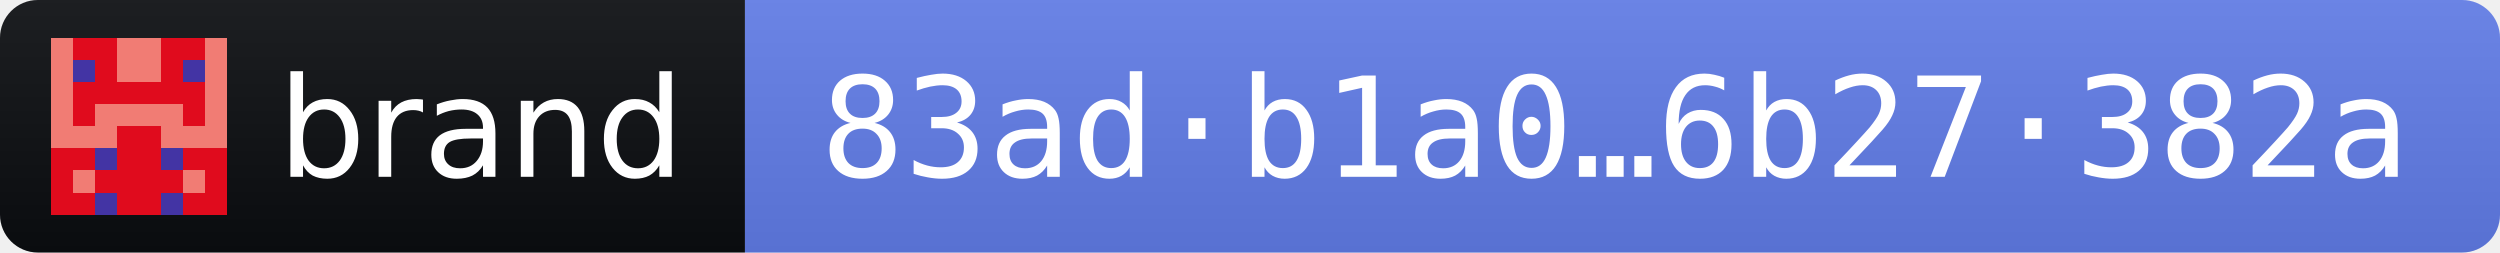
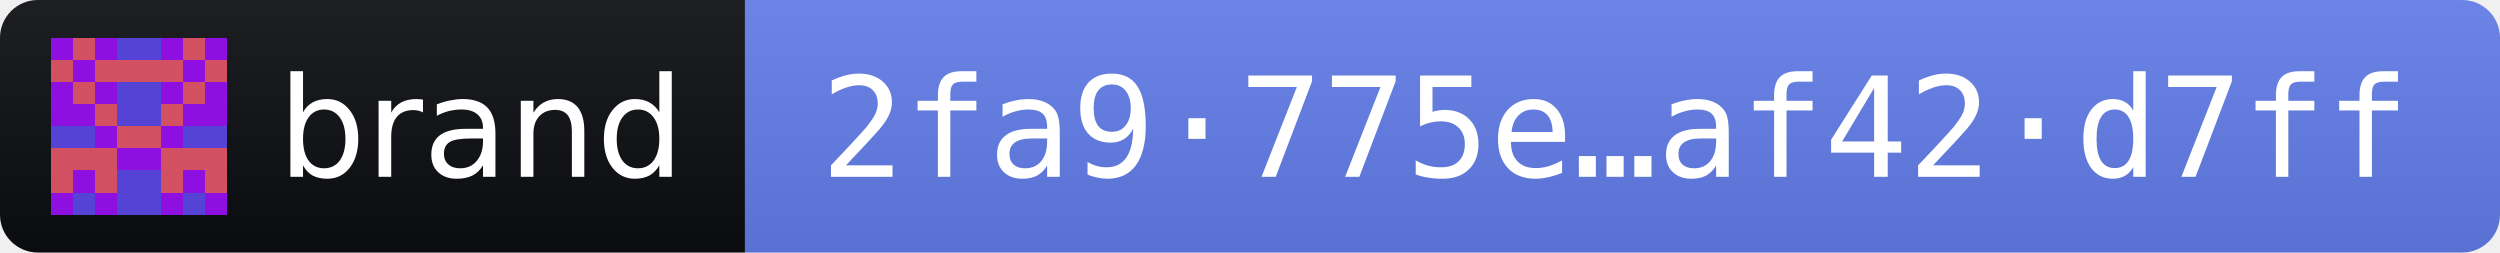
- <svg xmlns="http://www.w3.org/2000/svg" width="198" height="20" role="img" aria-label="brand 2026.11.3 · release fingerprint 83adb1a02b4360650bd2eec3b1a5a3418145869f4d2fce8cfe763ffe6b27382a">
+ <svg xmlns="http://www.w3.org/2000/svg" width="198" height="20" role="img" aria-label="brand 2026.11.3 · release fingerprint 2fa9775ea41deb0859b747d52f7f57234efc2d066d3a9e4cb008ad30af42d7ff">
  <linearGradient id="s" x2="0" y2="100%">
    <stop offset="0" stop-color="#bbb" stop-opacity=".1" />
    <stop offset="1" stop-opacity=".1" />
  </linearGradient>
  <clipPath id="r">
    <rect width="198" height="20" rx="3" fill="#fff" />
  </clipPath>
  <g clip-path="url(#r)">
    <rect width="59" height="20" fill="#0B0D11" />
    <rect x="59" width="139" height="20" fill="#627EEA" />
    <rect width="198" height="20" fill="url(#s)" />
  </g>
  <g transform="translate(4 3) scale(1.75)" shape-rendering="crispEdges">
-     <path fill="#f17c74" d="M0 0h8v8H0z" />
-     <path fill="#e00b1d" d="M1 0h1v1h-1zM2 0h1v1h-1zM5 0h1v1h-1zM6 0h1v1h-1zM2 1h1v1h-1zM5 1h1v1h-1zM1 2h1v1h-1zM2 2h1v1h-1zM3 2h1v1h-1zM4 2h1v1h-1zM5 2h1v1h-1zM6 2h1v1h-1zM1 3h1v1h-1zM6 3h1v1h-1zM3 4h1v1h-1zM4 4h1v1h-1zM0 5h1v1h-1zM1 5h1v1h-1zM3 5h1v1h-1zM4 5h1v1h-1zM6 5h1v1h-1zM7 5h1v1h-1zM0 6h1v1h-1zM2 6h1v1h-1zM3 6h1v1h-1zM4 6h1v1h-1zM5 6h1v1h-1zM7 6h1v1h-1zM0 7h1v1h-1zM1 7h1v1h-1zM3 7h1v1h-1zM4 7h1v1h-1zM6 7h1v1h-1zM7 7h1v1h-1z" />
-     <path fill="#4334a4" d="M1 1h1v1h-1zM6 1h1v1h-1zM2 5h1v1h-1zM5 5h1v1h-1zM2 7h1v1h-1zM5 7h1v1h-1z" />
+     <path fill="#d25062" d="M0 0h8v8H0z" />
+     <path fill="#8d10e0" d="M0 0h1v1h-1zM2 0h1v1h-1zM5 0h1v1h-1zM7 0h1v1h-1zM1 1h1v1h-1zM6 1h1v1h-1zM0 2h1v1h-1zM2 2h1v1h-1zM5 2h1v1h-1zM7 2h1v1h-1zM0 3h1v1h-1zM1 3h1v1h-1zM6 3h1v1h-1zM7 3h1v1h-1zM2 4h1v1h-1zM5 4h1v1h-1zM3 5h1v1h-1zM4 5h1v1h-1zM1 6h1v1h-1zM6 6h1v1h-1zM0 7h1v1h-1zM2 7h1v1h-1zM5 7h1v1h-1zM7 7h1v1h-1z" />
+     <path fill="#5443d4" d="M3 0h1v1h-1zM4 0h1v1h-1zM3 2h1v1h-1zM4 2h1v1h-1zM3 3h1v1h-1zM4 3h1v1h-1zM0 4h1v1h-1zM1 4h1v1h-1zM6 4h1v1h-1zM7 4h1v1h-1zM3 6h1v1h-1zM4 6h1v1h-1zM1 7h1v1h-1zM3 7h1v1h-1zM4 7h1v1h-1zM6 7h1v1h-1z" />
  </g>
  <g fill="#fff" font-family="Verdana,Geneva,DejaVu Sans,sans-serif" font-size="11">
    <text x="22" y="14" textLength="31" lengthAdjust="spacingAndGlyphs">brand</text>
-     <text x="65" y="14" textLength="127" lengthAdjust="spacingAndGlyphs" font-family="DejaVu Sans Mono,Menlo,Consolas,monospace">83ad·b1a0…6b27·382a</text>
+     <text x="65" y="14" textLength="127" lengthAdjust="spacingAndGlyphs" font-family="DejaVu Sans Mono,Menlo,Consolas,monospace">2fa9·775e…af42·d7ff</text>
  </g>
</svg>
